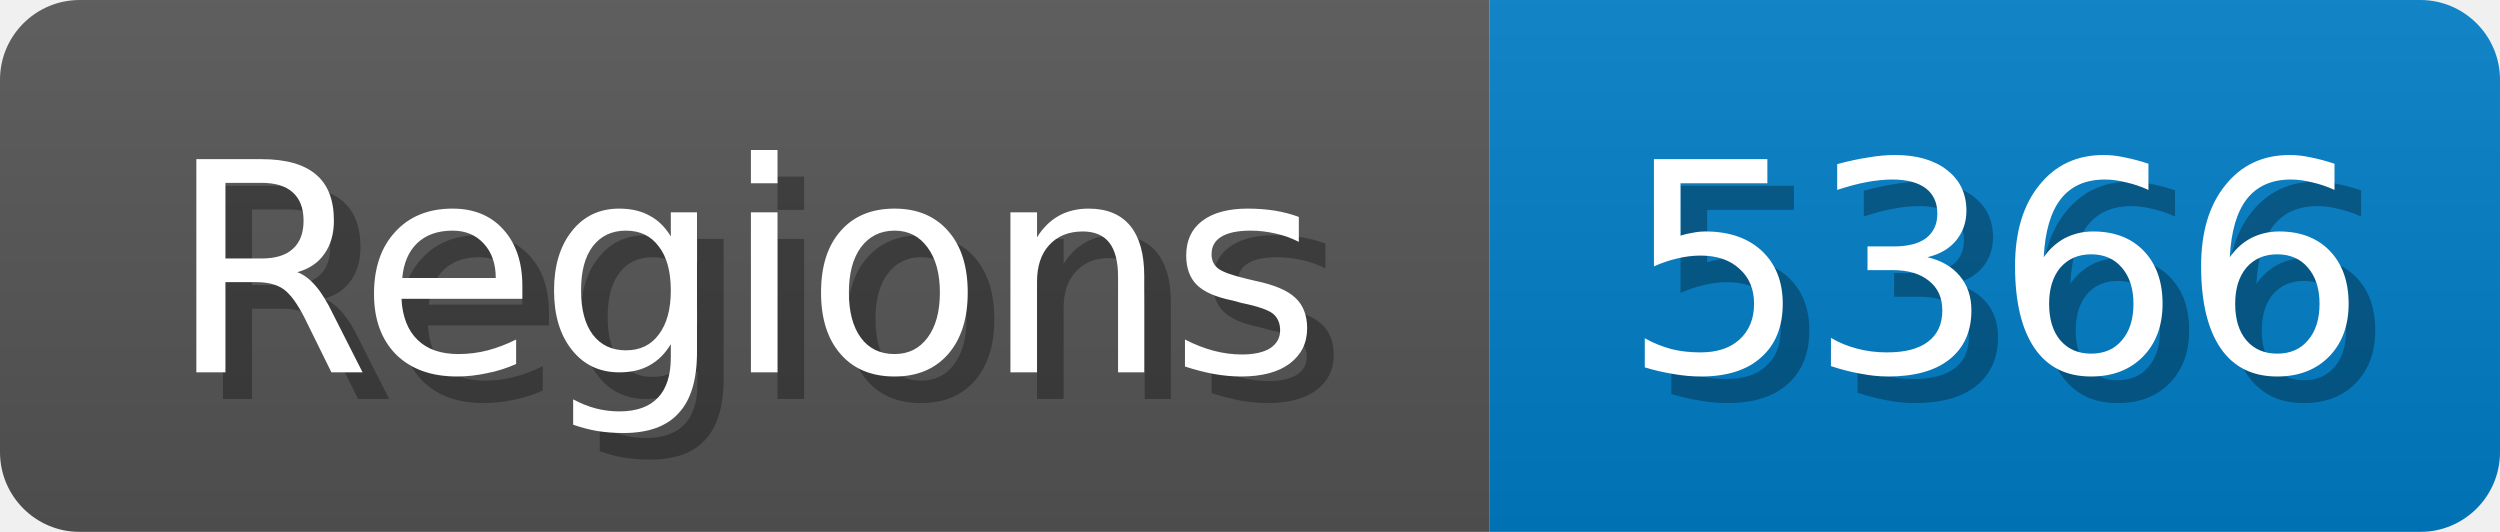
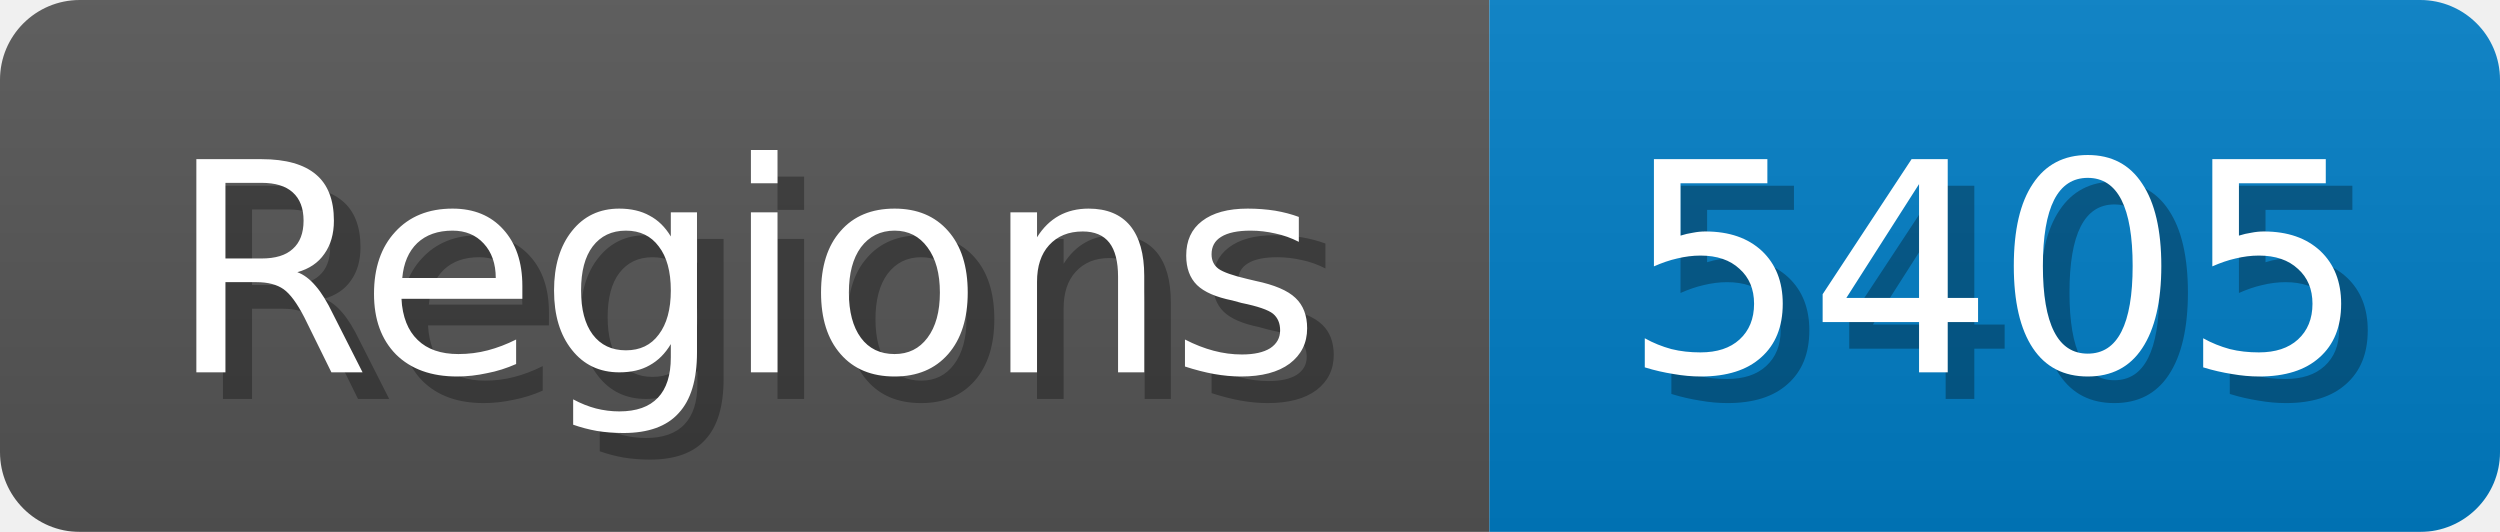
<svg xmlns="http://www.w3.org/2000/svg" width="94" height="20">
  <linearGradient id="b" x2="0" y2="100%">
    <stop offset="0" stop-color="#bbb" stop-opacity=".1" />
    <stop offset="1" stop-opacity=".1" />
  </linearGradient>
  <mask id="anybadge_1">
    <rect width="94" height="20" rx="3" fill="#fff" />
  </mask>
  <g mask="url(#anybadge_1)">
    <path fill="#555" d="M0 0h56v20H0z" />
    <path fill="#007ec6" d="M56 0h38v20H56z" />
    <path fill="url(#b)" d="M0 0h94v20H0z" />
  </g>
  <g fill="#fff" text-anchor="middle" font-family="DejaVu Sans,Verdana,Geneva,sans-serif" font-size="11">
    <text x="29.0" y="15" fill="#010101" fill-opacity=".3">Regions</text>
    <text x="28.0" y="14">Regions</text>
  </g>
  <g fill="#fff" text-anchor="middle" font-family="DejaVu Sans,Verdana,Geneva,sans-serif" font-size="11">
-     <text x="76.0" y="15" fill="#010101" fill-opacity=".3">5366</text>
-     <text x="75.0" y="14">5366</text>
+     <text x="76.0" y="15" fill="#010101" fill-opacity=".3">5405</text>
+     <text x="75.0" y="14">5405</text>
  </g>
</svg>
